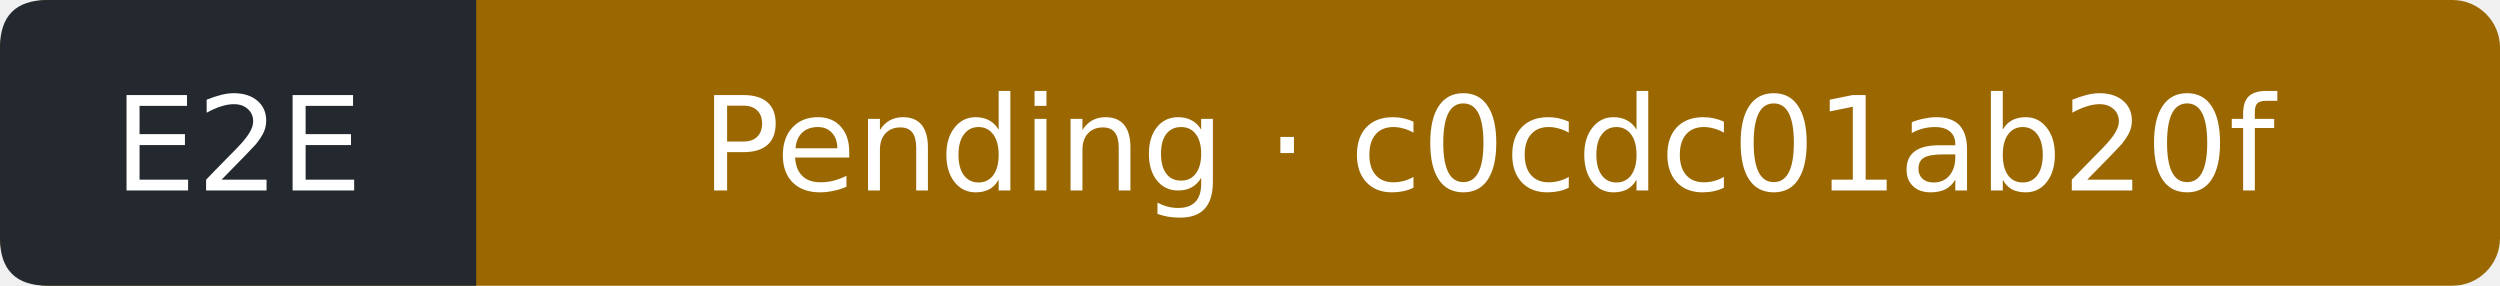
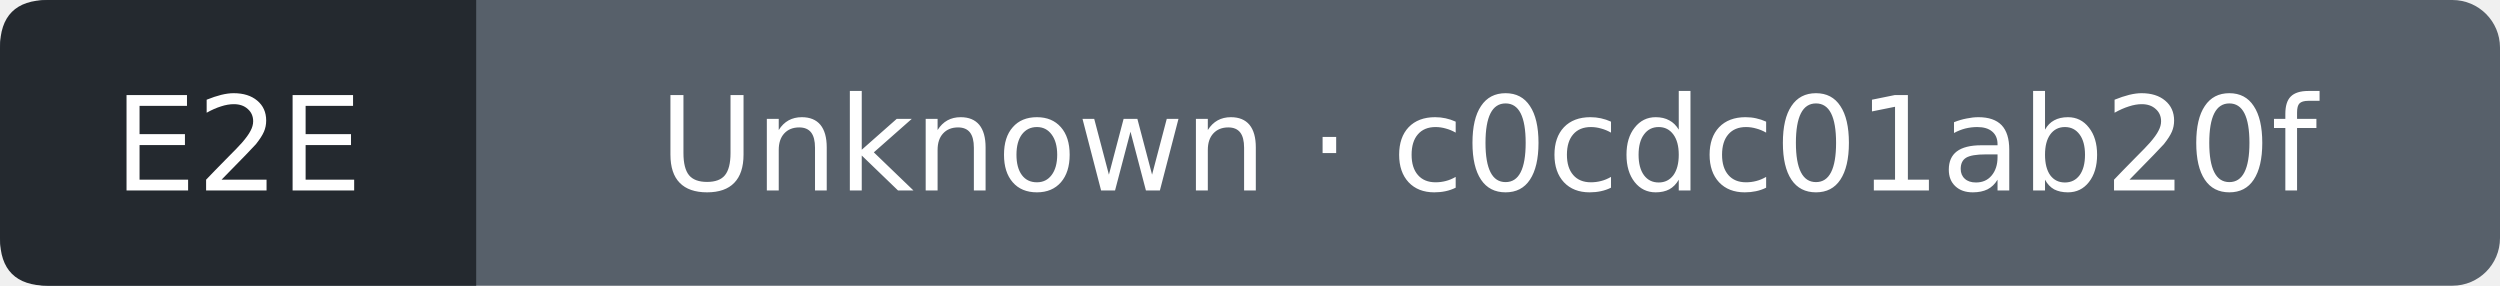
- <svg xmlns="http://www.w3.org/2000/svg" width="210" height="24" viewBox="0 0 210 24" role="img" aria-label="E2E: Pending; covered commit c0cdc01ab20f1eac663c628011520c76fc7e3d7a; observed 2026-10-06T08:56:26Z">
-   <rect width="210" height="24" rx="4" fill="#9a6700" />
+ <svg xmlns="http://www.w3.org/2000/svg" width="210" height="24" viewBox="0 0 210 24" role="img" aria-label="E2E: Unknown; covered commit c0cdc01ab20f1eac663c628011520c76fc7e3d7a; observed 2026-10-06T08:56:51Z">
+   <rect width="210" height="24" rx="4" fill="#57606a" />
  <path d="M4 0H40V24H4Q0 24 0 20V4Q0 0 4 0" fill="#24292f" />
  <g fill="#fff" text-anchor="middle" font-family="Verdana,DejaVu Sans,sans-serif" font-size="11">
    <text x="20" y="16">E2E</text>
-     <text x="125" y="16">Pending · c0cdc01ab20f</text>
+     <text x="125" y="16">Unknown · c0cdc01ab20f</text>
  </g>
</svg>
